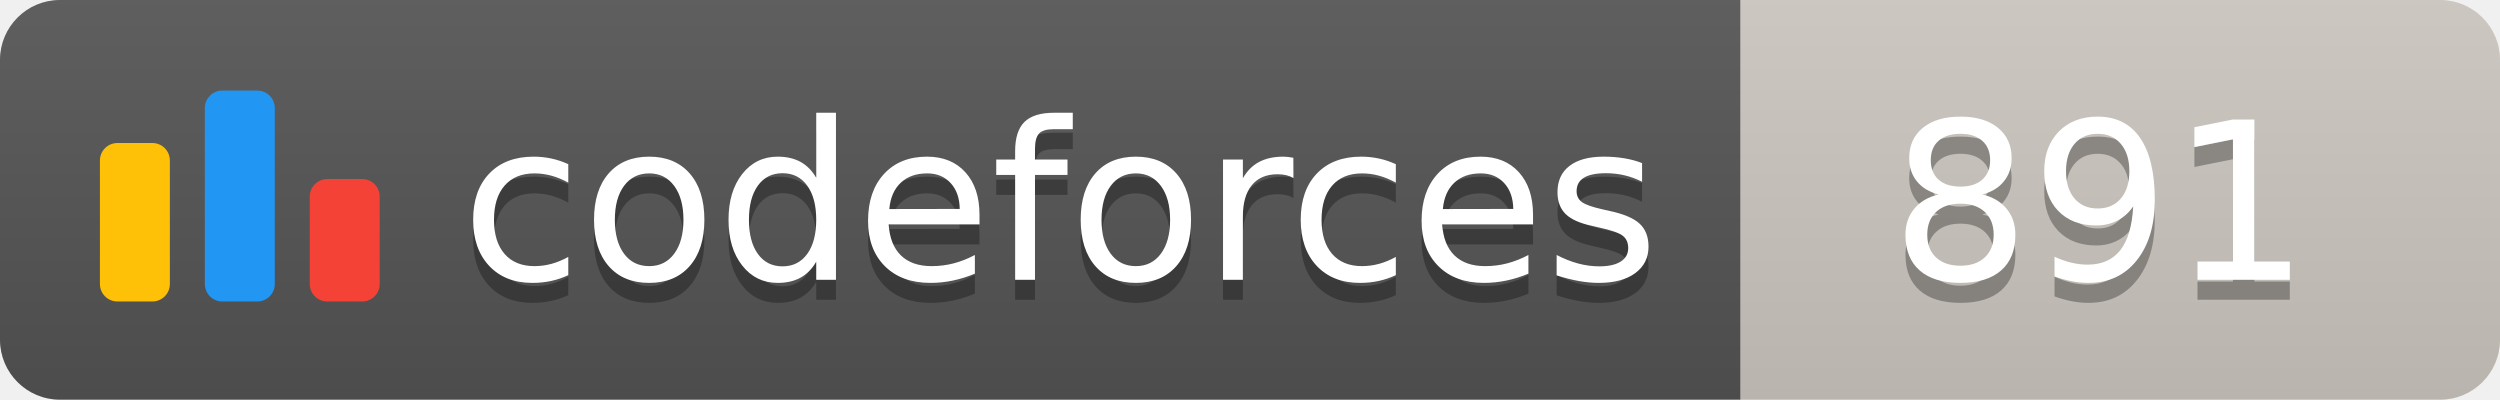
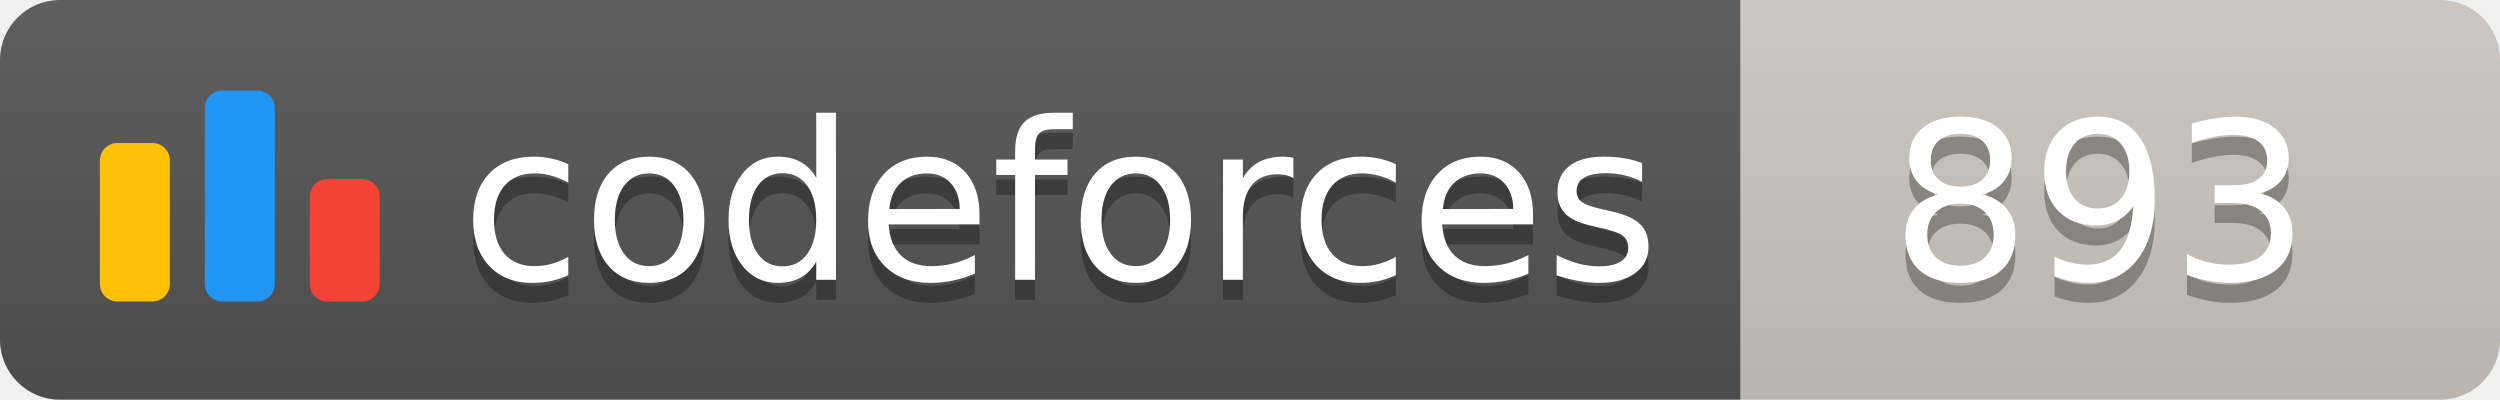
<svg xmlns="http://www.w3.org/2000/svg" width="125.1" height="20">
  <linearGradient id="smooth" x2="0" y2="100%">
    <stop offset="0" stop-color="#bbb" stop-opacity=".1" />
    <stop offset="1" stop-opacity=".1" />
  </linearGradient>
  <clipPath id="round">
    <rect width="125.1" height="20" rx="3" fill="#fff" />
  </clipPath>
  <g clip-path="url(#round)">
    <rect width="87.1" height="20" fill="#555" />
    <rect x="87.1" width="38.0" height="20" fill="#cec8c1" />
    <rect width="125.1" height="20" fill="url(#smooth)" />
  </g>
  <g fill="#fff" text-anchor="middle" font-family="DejaVu Sans,Verdana,Geneva,sans-serif" font-size="110">
    <svg x="5" y="3" class="logo" width="14" height="14" viewBox="0 0 32 25" fill="none">
      <rect y="6" width="8" height="18.125" rx="2" fill="#FFC107" />
      <rect x="24" y="10.125" width="8" height="14" rx="2" fill="#F44336" />
      <rect x="12" width="8" height="24.125" rx="2" fill="#2196F3" />
    </svg>
    <text x="530.5" y="150" fill="#010101" fill-opacity=".3" transform="scale(0.1)" textLength="601.0" lengthAdjust="spacing">codeforces
        </text>
    <text x="530.5" y="140" transform="scale(0.1)" textLength="601.0" lengthAdjust="spacing">codeforces</text>
-     <text x="1051.0" y="150" fill="#010101" fill-opacity=".3" transform="scale(0.1)" textLength="280.0" lengthAdjust="spacing">891
+     <text x="1051.0" y="150" fill="#010101" fill-opacity=".3" transform="scale(0.1)" textLength="280.0" lengthAdjust="spacing">893
        </text>
-     <text x="1051.0" y="140" transform="scale(0.1)" textLength="280.0" lengthAdjust="spacing">891</text>
+     <text x="1051.0" y="140" transform="scale(0.1)" textLength="280.0" lengthAdjust="spacing">893</text>
  </g>
</svg>
